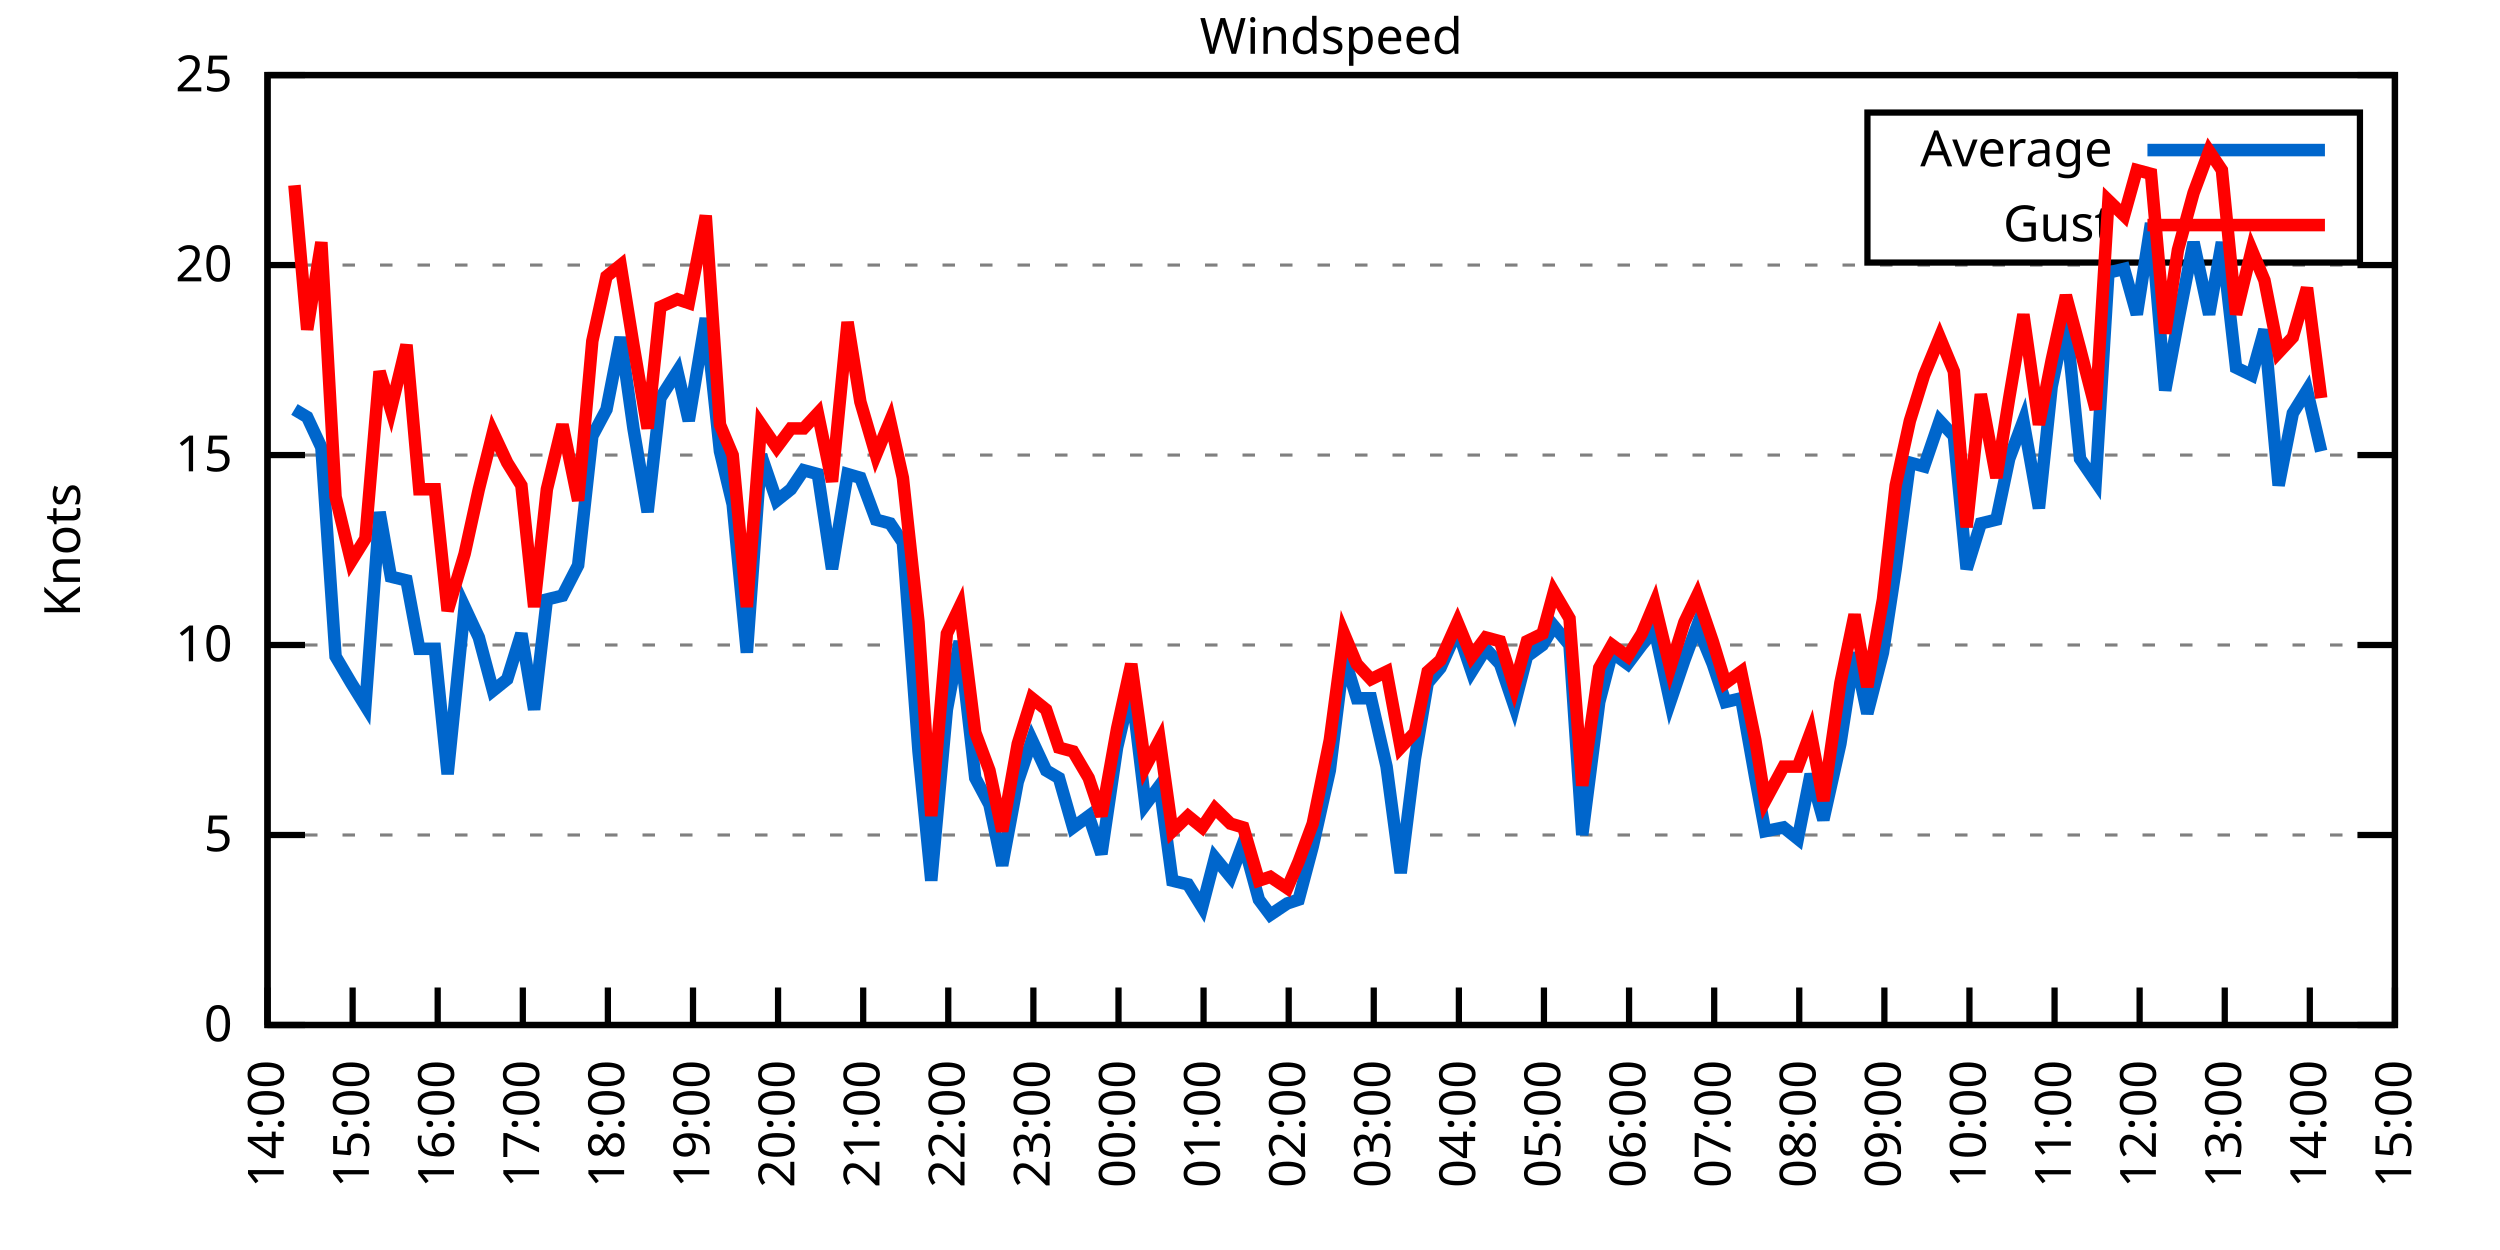
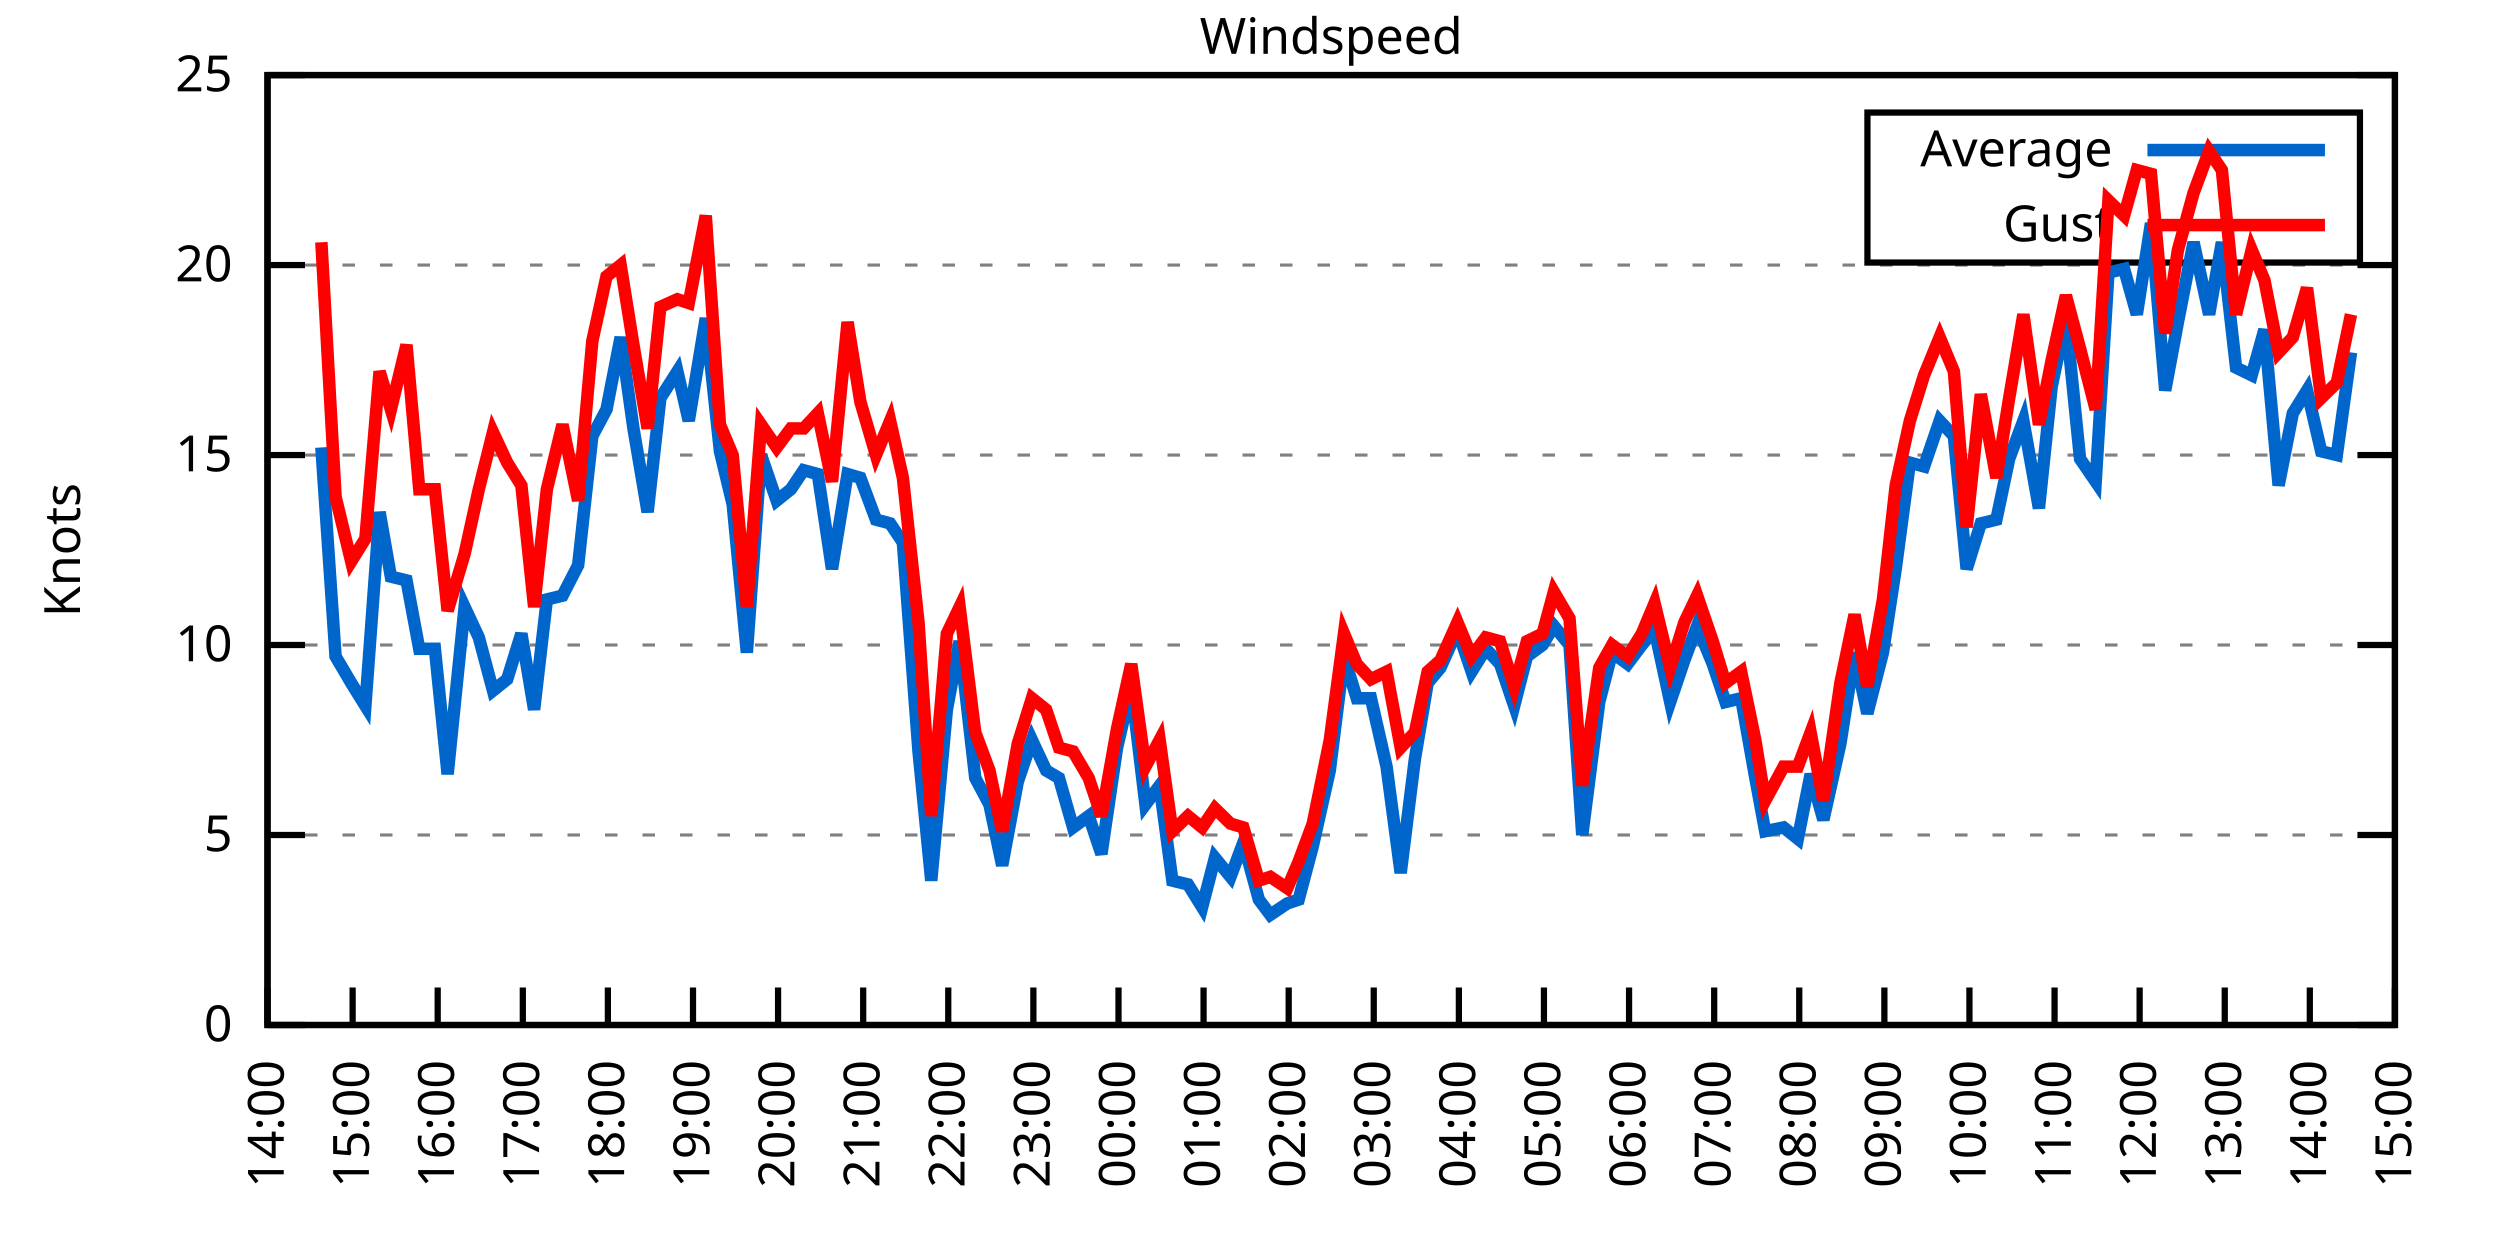
<svg xmlns="http://www.w3.org/2000/svg" xmlns:xlink="http://www.w3.org/1999/xlink" width="400" height="200" viewBox="0 0 400 200">
  <g id="gnuplot_canvas">
    <rect x="0" y="0" width="400" height="200" fill="none" />
    <defs>
      <circle id="gpDot" r="0.5" stroke-width="0.5" stroke="currentColor" />
      <path id="gpPt0" stroke-width="0.333" stroke="currentColor" d="M-1,0 h2 M0,-1 v2" />
      <path id="gpPt1" stroke-width="0.333" stroke="currentColor" d="M-1,-1 L1,1 M1,-1 L-1,1" />
      <path id="gpPt2" stroke-width="0.333" stroke="currentColor" d="M-1,0 L1,0 M0,-1 L0,1 M-1,-1 L1,1 M-1,1 L1,-1" />
      <rect id="gpPt3" stroke-width="0.333" stroke="currentColor" x="-1" y="-1" width="2" height="2" />
      <rect id="gpPt4" stroke-width="0.333" stroke="currentColor" fill="currentColor" x="-1" y="-1" width="2" height="2" />
      <circle id="gpPt5" stroke-width="0.333" stroke="currentColor" cx="0" cy="0" r="1" />
      <use xlink:href="#gpPt5" id="gpPt6" fill="currentColor" stroke="none" />
      <path id="gpPt7" stroke-width="0.333" stroke="currentColor" d="M0,-1.33 L-1.33,0.67 L1.33,0.67 z" />
      <use xlink:href="#gpPt7" id="gpPt8" fill="currentColor" stroke="none" />
      <use xlink:href="#gpPt7" id="gpPt9" stroke="currentColor" transform="rotate(180)" />
      <use xlink:href="#gpPt9" id="gpPt10" fill="currentColor" stroke="none" />
      <use xlink:href="#gpPt3" id="gpPt11" stroke="currentColor" transform="rotate(45)" />
      <use xlink:href="#gpPt11" id="gpPt12" fill="currentColor" stroke="none" />
      <path id="gpPt13" stroke-width="0.333" stroke="currentColor" d="M0,1.330 L1.265,0.411 L0.782,-1.067 L-0.782,-1.076 L-1.265,0.411 z" />
      <use xlink:href="#gpPt13" id="gpPt14" fill="currentColor" stroke="none" />
      <filter id="textbox" filterUnits="objectBoundingBox" x="0" y="0" height="1" width="1">
        <feFlood flood-color="white" flood-opacity="1" result="bgnd" />
        <feComposite in="SourceGraphic" in2="bgnd" operator="atop" />
      </filter>
      <filter id="greybox" filterUnits="objectBoundingBox" x="0" y="0" height="1" width="1">
        <feFlood flood-color="lightgrey" flood-opacity="1" result="grey" />
        <feComposite in="SourceGraphic" in2="grey" operator="atop" />
      </filter>
    </defs>
    <g fill="none" color="white" stroke="currentColor" stroke-width="1.00" stroke-linecap="butt" stroke-linejoin="miter">
</g>
    <g fill="none" color="black" stroke="currentColor" stroke-width="1.00" stroke-linecap="butt" stroke-linejoin="miter">
      <g stroke="none" shape-rendering="crispEdges">
        <polygon fill="rgb(255, 255, 255)" points="42.80,164.00 383.18,164.00 383.18,12.02 42.80,12.02 " />
      </g>
    </g>
    <g fill="none" color="black" stroke="currentColor" stroke-width="1.00" stroke-linecap="butt" stroke-linejoin="miter">
</g>
    <g fill="none" color="black" stroke="black" stroke-width="0.50" stroke-linecap="butt" stroke-linejoin="miter">
</g>
    <g fill="none" color="gray" stroke="currentColor" stroke-width="0.50" stroke-linecap="butt" stroke-linejoin="miter">
      <path stroke="gray" stroke-dasharray="2,4" class="gridline" d="M42.80,164.00 L383.19,164.00  " />
    </g>
    <g fill="none" color="gray" stroke="gray" stroke-width="1.00" stroke-linecap="butt" stroke-linejoin="miter">
</g>
    <g fill="none" color="black" stroke="currentColor" stroke-width="1.00" stroke-linecap="butt" stroke-linejoin="miter">
      <path stroke="black" d="M42.80,164.00 L48.80,164.00 M383.19,164.00 L377.19,164.00  " />
      <g transform="translate(37.20,166.60)" stroke="none" fill="black" font-family="Sans" font-size="8.00" text-anchor="end">
        <text>
          <tspan font-family="Sans"> 0</tspan>
        </text>
      </g>
    </g>
    <g fill="none" color="black" stroke="currentColor" stroke-width="1.00" stroke-linecap="butt" stroke-linejoin="miter">
</g>
    <g fill="none" color="black" stroke="black" stroke-width="0.50" stroke-linecap="butt" stroke-linejoin="miter">
</g>
    <g fill="none" color="gray" stroke="currentColor" stroke-width="0.50" stroke-linecap="butt" stroke-linejoin="miter">
      <path stroke="gray" stroke-dasharray="2,4" class="gridline" d="M42.80,133.60 L383.19,133.60  " />
    </g>
    <g fill="none" color="gray" stroke="gray" stroke-width="1.00" stroke-linecap="butt" stroke-linejoin="miter">
</g>
    <g fill="none" color="black" stroke="currentColor" stroke-width="1.00" stroke-linecap="butt" stroke-linejoin="miter">
      <path stroke="black" d="M42.80,133.60 L48.80,133.60 M383.19,133.60 L377.19,133.60  " />
      <g transform="translate(37.20,136.20)" stroke="none" fill="black" font-family="Sans" font-size="8.00" text-anchor="end">
        <text>
          <tspan font-family="Sans"> 5</tspan>
        </text>
      </g>
    </g>
    <g fill="none" color="black" stroke="currentColor" stroke-width="1.00" stroke-linecap="butt" stroke-linejoin="miter">
</g>
    <g fill="none" color="black" stroke="black" stroke-width="0.50" stroke-linecap="butt" stroke-linejoin="miter">
</g>
    <g fill="none" color="gray" stroke="currentColor" stroke-width="0.50" stroke-linecap="butt" stroke-linejoin="miter">
      <path stroke="gray" stroke-dasharray="2,4" class="gridline" d="M42.80,103.20 L383.19,103.20  " />
    </g>
    <g fill="none" color="gray" stroke="gray" stroke-width="1.00" stroke-linecap="butt" stroke-linejoin="miter">
</g>
    <g fill="none" color="black" stroke="currentColor" stroke-width="1.00" stroke-linecap="butt" stroke-linejoin="miter">
      <path stroke="black" d="M42.80,103.20 L48.80,103.20 M383.19,103.20 L377.19,103.20  " />
      <g transform="translate(37.20,105.80)" stroke="none" fill="black" font-family="Sans" font-size="8.00" text-anchor="end">
        <text>
          <tspan font-family="Sans"> 10</tspan>
        </text>
      </g>
    </g>
    <g fill="none" color="black" stroke="currentColor" stroke-width="1.00" stroke-linecap="butt" stroke-linejoin="miter">
</g>
    <g fill="none" color="black" stroke="black" stroke-width="0.50" stroke-linecap="butt" stroke-linejoin="miter">
</g>
    <g fill="none" color="gray" stroke="currentColor" stroke-width="0.50" stroke-linecap="butt" stroke-linejoin="miter">
      <path stroke="gray" stroke-dasharray="2,4" class="gridline" d="M42.80,72.81 L383.19,72.81  " />
    </g>
    <g fill="none" color="gray" stroke="gray" stroke-width="1.00" stroke-linecap="butt" stroke-linejoin="miter">
</g>
    <g fill="none" color="black" stroke="currentColor" stroke-width="1.00" stroke-linecap="butt" stroke-linejoin="miter">
      <path stroke="black" d="M42.80,72.81 L48.80,72.81 M383.19,72.81 L377.19,72.81  " />
      <g transform="translate(37.20,75.41)" stroke="none" fill="black" font-family="Sans" font-size="8.00" text-anchor="end">
        <text>
          <tspan font-family="Sans"> 15</tspan>
        </text>
      </g>
    </g>
    <g fill="none" color="black" stroke="currentColor" stroke-width="1.00" stroke-linecap="butt" stroke-linejoin="miter">
</g>
    <g fill="none" color="black" stroke="black" stroke-width="0.50" stroke-linecap="butt" stroke-linejoin="miter">
</g>
    <g fill="none" color="gray" stroke="currentColor" stroke-width="0.50" stroke-linecap="butt" stroke-linejoin="miter">
      <path stroke="gray" stroke-dasharray="2,4" class="gridline" d="M42.80,42.41 L383.19,42.41  " />
    </g>
    <g fill="none" color="gray" stroke="gray" stroke-width="1.00" stroke-linecap="butt" stroke-linejoin="miter">
</g>
    <g fill="none" color="black" stroke="currentColor" stroke-width="1.00" stroke-linecap="butt" stroke-linejoin="miter">
      <path stroke="black" d="M42.80,42.41 L48.80,42.41 M383.19,42.41 L377.19,42.41  " />
      <g transform="translate(37.20,45.01)" stroke="none" fill="black" font-family="Sans" font-size="8.00" text-anchor="end">
        <text>
          <tspan font-family="Sans"> 20</tspan>
        </text>
      </g>
    </g>
    <g fill="none" color="black" stroke="currentColor" stroke-width="1.00" stroke-linecap="butt" stroke-linejoin="miter">
</g>
    <g fill="none" color="black" stroke="black" stroke-width="0.50" stroke-linecap="butt" stroke-linejoin="miter">
</g>
    <g fill="none" color="gray" stroke="currentColor" stroke-width="0.50" stroke-linecap="butt" stroke-linejoin="miter">
      <path stroke="gray" stroke-dasharray="2,4" class="gridline" d="M42.80,12.01 L383.19,12.01  " />
    </g>
    <g fill="none" color="gray" stroke="gray" stroke-width="1.00" stroke-linecap="butt" stroke-linejoin="miter">
</g>
    <g fill="none" color="black" stroke="currentColor" stroke-width="1.00" stroke-linecap="butt" stroke-linejoin="miter">
      <path stroke="black" d="M42.80,12.01 L48.80,12.01 M383.19,12.01 L377.19,12.01  " />
      <g transform="translate(37.20,14.61)" stroke="none" fill="black" font-family="Sans" font-size="8.00" text-anchor="end">
        <text>
          <tspan font-family="Sans"> 25</tspan>
        </text>
      </g>
    </g>
    <g fill="none" color="black" stroke="currentColor" stroke-width="1.00" stroke-linecap="butt" stroke-linejoin="miter">
      <path stroke="black" d="M42.80,164.00 L42.80,158.00  " />
      <g transform="translate(45.40,169.60) rotate(270.00)" stroke="none" fill="black" font-family="Sans" font-size="8.00" text-anchor="end">
        <text>
          <tspan font-family="Sans">14:00</tspan>
        </text>
      </g>
    </g>
    <g fill="none" color="black" stroke="currentColor" stroke-width="1.00" stroke-linecap="butt" stroke-linejoin="miter">
      <path stroke="black" d="M56.42,164.00 L56.42,158.00  " />
      <g transform="translate(59.02,169.60) rotate(270.00)" stroke="none" fill="black" font-family="Sans" font-size="8.00" text-anchor="end">
        <text>
          <tspan font-family="Sans">15:00</tspan>
        </text>
      </g>
    </g>
    <g fill="none" color="black" stroke="currentColor" stroke-width="1.00" stroke-linecap="butt" stroke-linejoin="miter">
      <path stroke="black" d="M70.03,164.00 L70.03,158.00  " />
      <g transform="translate(72.63,169.60) rotate(270.00)" stroke="none" fill="black" font-family="Sans" font-size="8.00" text-anchor="end">
        <text>
          <tspan font-family="Sans">16:00</tspan>
        </text>
      </g>
    </g>
    <g fill="none" color="black" stroke="currentColor" stroke-width="1.00" stroke-linecap="butt" stroke-linejoin="miter">
      <path stroke="black" d="M83.65,164.00 L83.65,158.00  " />
      <g transform="translate(86.25,169.60) rotate(270.00)" stroke="none" fill="black" font-family="Sans" font-size="8.00" text-anchor="end">
        <text>
          <tspan font-family="Sans">17:00</tspan>
        </text>
      </g>
    </g>
    <g fill="none" color="black" stroke="currentColor" stroke-width="1.00" stroke-linecap="butt" stroke-linejoin="miter">
      <path stroke="black" d="M97.26,164.00 L97.26,158.00  " />
      <g transform="translate(99.86,169.60) rotate(270.00)" stroke="none" fill="black" font-family="Sans" font-size="8.00" text-anchor="end">
        <text>
          <tspan font-family="Sans">18:00</tspan>
        </text>
      </g>
    </g>
    <g fill="none" color="black" stroke="currentColor" stroke-width="1.00" stroke-linecap="butt" stroke-linejoin="miter">
      <path stroke="black" d="M110.88,164.00 L110.88,158.00  " />
      <g transform="translate(113.48,169.60) rotate(270.00)" stroke="none" fill="black" font-family="Sans" font-size="8.00" text-anchor="end">
        <text>
          <tspan font-family="Sans">19:00</tspan>
        </text>
      </g>
    </g>
    <g fill="none" color="black" stroke="currentColor" stroke-width="1.00" stroke-linecap="butt" stroke-linejoin="miter">
      <path stroke="black" d="M124.49,164.00 L124.49,158.00  " />
      <g transform="translate(127.09,169.60) rotate(270.00)" stroke="none" fill="black" font-family="Sans" font-size="8.00" text-anchor="end">
        <text>
          <tspan font-family="Sans">20:00</tspan>
        </text>
      </g>
    </g>
    <g fill="none" color="black" stroke="currentColor" stroke-width="1.00" stroke-linecap="butt" stroke-linejoin="miter">
      <path stroke="black" d="M138.11,164.00 L138.11,158.00  " />
      <g transform="translate(140.71,169.60) rotate(270.00)" stroke="none" fill="black" font-family="Sans" font-size="8.00" text-anchor="end">
        <text>
          <tspan font-family="Sans">21:00</tspan>
        </text>
      </g>
    </g>
    <g fill="none" color="black" stroke="currentColor" stroke-width="1.00" stroke-linecap="butt" stroke-linejoin="miter">
      <path stroke="black" d="M151.72,164.00 L151.72,158.00  " />
      <g transform="translate(154.32,169.60) rotate(270.00)" stroke="none" fill="black" font-family="Sans" font-size="8.00" text-anchor="end">
        <text>
          <tspan font-family="Sans">22:00</tspan>
        </text>
      </g>
    </g>
    <g fill="none" color="black" stroke="currentColor" stroke-width="1.00" stroke-linecap="butt" stroke-linejoin="miter">
      <path stroke="black" d="M165.34,164.00 L165.34,158.00  " />
      <g transform="translate(167.94,169.60) rotate(270.00)" stroke="none" fill="black" font-family="Sans" font-size="8.00" text-anchor="end">
        <text>
          <tspan font-family="Sans">23:00</tspan>
        </text>
      </g>
    </g>
    <g fill="none" color="black" stroke="currentColor" stroke-width="1.00" stroke-linecap="butt" stroke-linejoin="miter">
      <path stroke="black" d="M178.96,164.00 L178.96,158.00  " />
      <g transform="translate(181.56,169.60) rotate(270.00)" stroke="none" fill="black" font-family="Sans" font-size="8.00" text-anchor="end">
        <text>
          <tspan font-family="Sans">00:00</tspan>
        </text>
      </g>
    </g>
    <g fill="none" color="black" stroke="currentColor" stroke-width="1.00" stroke-linecap="butt" stroke-linejoin="miter">
      <path stroke="black" d="M192.57,164.00 L192.57,158.00  " />
      <g transform="translate(195.17,169.60) rotate(270.00)" stroke="none" fill="black" font-family="Sans" font-size="8.00" text-anchor="end">
        <text>
          <tspan font-family="Sans">01:00</tspan>
        </text>
      </g>
    </g>
    <g fill="none" color="black" stroke="currentColor" stroke-width="1.00" stroke-linecap="butt" stroke-linejoin="miter">
      <path stroke="black" d="M206.19,164.00 L206.19,158.00  " />
      <g transform="translate(208.79,169.60) rotate(270.00)" stroke="none" fill="black" font-family="Sans" font-size="8.00" text-anchor="end">
        <text>
          <tspan font-family="Sans">02:00</tspan>
        </text>
      </g>
    </g>
    <g fill="none" color="black" stroke="currentColor" stroke-width="1.00" stroke-linecap="butt" stroke-linejoin="miter">
      <path stroke="black" d="M219.80,164.00 L219.80,158.00  " />
      <g transform="translate(222.40,169.60) rotate(270.00)" stroke="none" fill="black" font-family="Sans" font-size="8.00" text-anchor="end">
        <text>
          <tspan font-family="Sans">03:00</tspan>
        </text>
      </g>
    </g>
    <g fill="none" color="black" stroke="currentColor" stroke-width="1.00" stroke-linecap="butt" stroke-linejoin="miter">
      <path stroke="black" d="M233.42,164.00 L233.42,158.00  " />
      <g transform="translate(236.02,169.60) rotate(270.00)" stroke="none" fill="black" font-family="Sans" font-size="8.00" text-anchor="end">
        <text>
          <tspan font-family="Sans">04:00</tspan>
        </text>
      </g>
    </g>
    <g fill="none" color="black" stroke="currentColor" stroke-width="1.00" stroke-linecap="butt" stroke-linejoin="miter">
      <path stroke="black" d="M247.03,164.00 L247.03,158.00  " />
      <g transform="translate(249.63,169.60) rotate(270.00)" stroke="none" fill="black" font-family="Sans" font-size="8.00" text-anchor="end">
        <text>
          <tspan font-family="Sans">05:00</tspan>
        </text>
      </g>
    </g>
    <g fill="none" color="black" stroke="currentColor" stroke-width="1.00" stroke-linecap="butt" stroke-linejoin="miter">
      <path stroke="black" d="M260.65,164.00 L260.65,158.00  " />
      <g transform="translate(263.25,169.60) rotate(270.00)" stroke="none" fill="black" font-family="Sans" font-size="8.00" text-anchor="end">
        <text>
          <tspan font-family="Sans">06:00</tspan>
        </text>
      </g>
    </g>
    <g fill="none" color="black" stroke="currentColor" stroke-width="1.00" stroke-linecap="butt" stroke-linejoin="miter">
      <path stroke="black" d="M274.27,164.00 L274.27,158.00  " />
      <g transform="translate(276.87,169.60) rotate(270.00)" stroke="none" fill="black" font-family="Sans" font-size="8.00" text-anchor="end">
        <text>
          <tspan font-family="Sans">07:00</tspan>
        </text>
      </g>
    </g>
    <g fill="none" color="black" stroke="currentColor" stroke-width="1.00" stroke-linecap="butt" stroke-linejoin="miter">
      <path stroke="black" d="M287.88,164.00 L287.88,158.00  " />
      <g transform="translate(290.48,169.60) rotate(270.00)" stroke="none" fill="black" font-family="Sans" font-size="8.00" text-anchor="end">
        <text>
          <tspan font-family="Sans">08:00</tspan>
        </text>
      </g>
    </g>
    <g fill="none" color="black" stroke="currentColor" stroke-width="1.00" stroke-linecap="butt" stroke-linejoin="miter">
      <path stroke="black" d="M301.50,164.00 L301.50,158.00  " />
      <g transform="translate(304.10,169.60) rotate(270.00)" stroke="none" fill="black" font-family="Sans" font-size="8.00" text-anchor="end">
        <text>
          <tspan font-family="Sans">09:00</tspan>
        </text>
      </g>
    </g>
    <g fill="none" color="black" stroke="currentColor" stroke-width="1.00" stroke-linecap="butt" stroke-linejoin="miter">
      <path stroke="black" d="M315.11,164.00 L315.11,158.00  " />
      <g transform="translate(317.71,169.60) rotate(270.00)" stroke="none" fill="black" font-family="Sans" font-size="8.00" text-anchor="end">
        <text>
          <tspan font-family="Sans">10:00</tspan>
        </text>
      </g>
    </g>
    <g fill="none" color="black" stroke="currentColor" stroke-width="1.00" stroke-linecap="butt" stroke-linejoin="miter">
      <path stroke="black" d="M328.73,164.00 L328.73,158.00  " />
      <g transform="translate(331.33,169.60) rotate(270.00)" stroke="none" fill="black" font-family="Sans" font-size="8.00" text-anchor="end">
        <text>
          <tspan font-family="Sans">11:00</tspan>
        </text>
      </g>
    </g>
    <g fill="none" color="black" stroke="currentColor" stroke-width="1.00" stroke-linecap="butt" stroke-linejoin="miter">
      <path stroke="black" d="M342.34,164.00 L342.34,158.00  " />
      <g transform="translate(344.94,169.60) rotate(270.00)" stroke="none" fill="black" font-family="Sans" font-size="8.00" text-anchor="end">
        <text>
          <tspan font-family="Sans">12:00</tspan>
        </text>
      </g>
    </g>
    <g fill="none" color="black" stroke="currentColor" stroke-width="1.00" stroke-linecap="butt" stroke-linejoin="miter">
      <path stroke="black" d="M355.96,164.00 L355.96,158.00  " />
      <g transform="translate(358.56,169.60) rotate(270.00)" stroke="none" fill="black" font-family="Sans" font-size="8.00" text-anchor="end">
        <text>
          <tspan font-family="Sans">13:00</tspan>
        </text>
      </g>
    </g>
    <g fill="none" color="black" stroke="currentColor" stroke-width="1.00" stroke-linecap="butt" stroke-linejoin="miter">
      <path stroke="black" d="M369.57,164.00 L369.57,158.00  " />
      <g transform="translate(372.17,169.60) rotate(270.00)" stroke="none" fill="black" font-family="Sans" font-size="8.00" text-anchor="end">
        <text>
          <tspan font-family="Sans">14:00</tspan>
        </text>
      </g>
    </g>
    <g fill="none" color="black" stroke="currentColor" stroke-width="1.00" stroke-linecap="butt" stroke-linejoin="miter">
      <path stroke="black" d="M383.19,164.00 L383.19,158.00  " />
      <g transform="translate(385.79,169.60) rotate(270.00)" stroke="none" fill="black" font-family="Sans" font-size="8.00" text-anchor="end">
        <text>
          <tspan font-family="Sans">15:00</tspan>
        </text>
      </g>
    </g>
    <g fill="none" color="black" stroke="currentColor" stroke-width="1.00" stroke-linecap="butt" stroke-linejoin="miter">
</g>
    <g fill="none" color="black" stroke="currentColor" stroke-width="1.00" stroke-linecap="butt" stroke-linejoin="miter">
      <path stroke="black" d="M42.80,12.01 L42.80,164.00 L383.19,164.00 L383.19,12.01 L42.80,12.01 Z  " />
    </g>
    <g fill="none" color="black" stroke="currentColor" stroke-width="1.00" stroke-linecap="butt" stroke-linejoin="miter">
</g>
    <g fill="none" color="black" stroke="currentColor" stroke-width="1.00" stroke-linecap="butt" stroke-linejoin="miter">
      <path stroke="black" d="M298.79,42.01 L298.79,18.01 L377.59,18.01 L377.59,42.01 L298.79,42.01 Z  " />
    </g>
    <g id="Windspeed_plot_1">
      <g fill="none" color="white" stroke="black" stroke-width="2.00" stroke-linecap="butt" stroke-linejoin="miter">
</g>
      <g fill="none" color="black" stroke="currentColor" stroke-width="2.00" stroke-linecap="butt" stroke-linejoin="miter">
        <g transform="translate(337.99,26.61)" stroke="none" fill="black" font-family="Sans" font-size="8.00" text-anchor="end">
          <text>
            <tspan font-family="Sans">Average</tspan>
          </text>
        </g>
      </g>
      <g fill="none" color="black" stroke="currentColor" stroke-width="2.00" stroke-linecap="butt" stroke-linejoin="miter">
-         <path stroke="rgb(  0, 102, 204)" d="M343.59,24.01 L371.99,24.01 M47.11,65.51 L49.15,66.73 L51.42,71.59 L53.69,105.03 L56.19,109.28 L58.46,112.93   L60.73,81.93 L62.54,92.26 L65.04,92.87 L67.08,103.81 L69.58,103.81 L71.62,123.87 L74.34,97.12 L76.61,101.99   L78.88,110.50 L81.15,108.68 L83.42,101.38 L85.46,113.54 L87.50,95.91 L90.00,95.30 L92.50,90.44 L94.77,69.77   L97.04,65.51 L99.30,53.96 L101.35,68.55 L103.62,81.93 L105.66,63.69 L108.38,59.43 L110.20,67.33 L112.92,50.92   L115.19,72.20 L117.23,80.71 L119.50,104.42 L121.77,72.81 L124.27,80.10 L126.54,78.28 L128.58,75.24 L130.85,75.85   L133.12,91.04 L135.61,75.85 L137.66,76.45 L140.15,83.14 L142.42,83.75 L144.46,86.79 L146.96,120.23 L149.00,140.90   L151.50,113.54 L153.54,102.60 L156.04,124.48 L158.31,128.74 L160.35,138.47 L162.84,125.09 L165.11,118.40 L167.38,123.27   L169.43,124.48 L171.69,132.39 L174.19,130.56 L176.23,136.64 L178.73,119.62 L181.00,109.89 L183.27,128.74 L185.54,125.70   L187.58,140.90 L190.08,141.51 L192.34,145.15 L194.39,137.25 L196.88,140.29 L198.93,134.82 L201.42,143.94 L203.24,146.37   L205.96,144.55 L207.78,143.94 L210.04,135.43 L212.77,123.27 L215.04,105.03 L217.08,111.72 L219.35,111.72 L221.85,122.66   L224.11,139.68 L226.38,121.44 L228.43,109.28 L230.47,106.85 L233.19,100.77 L235.46,107.46 L237.73,103.81 L240.00,106.24   L242.27,112.93 L244.31,105.03 L246.81,103.20 L248.62,100.16 L251.12,103.20 L253.16,133.60 L255.88,112.32 L257.93,104.42   L260.42,106.24 L262.69,103.20 L264.73,100.77 L267.23,112.32 L269.50,105.64 L271.54,100.16 L274.04,106.24 L276.08,112.32   L278.58,111.72 L280.85,124.48 L282.43,132.99 L285.38,132.39 L287.65,134.21 L289.70,123.87 L291.74,131.17 L294.46,119.01   L296.73,104.42 L298.77,114.15 L301.27,104.42 L303.31,91.04 L305.58,74.02 L307.85,74.63 L310.35,67.33 L312.62,69.77   L314.66,91.04 L316.93,83.75 L319.42,83.14 L321.47,73.41 L323.74,67.33 L326.23,81.32 L328.27,61.86 L330.54,50.92   L332.81,73.41 L335.31,77.06 L337.35,43.62 L339.85,43.02 L341.89,50.31 L344.16,35.72 L346.43,62.47 L348.47,51.53   L350.97,38.76 L353.46,50.31 L355.50,38.76 L357.77,58.82 L360.27,60.04 L362.31,52.74 L364.58,77.67 L366.85,66.12   L369.12,62.47 L371.39,72.20  " />
+         <path stroke="rgb(  0, 102, 204)" d="M343.59,24.01 L371.99,24.01 M51.42,71.59 L53.69,105.03 L56.19,109.28 L58.46,112.93 L60.73,81.93 L62.54,92.26   L65.04,92.87 L67.08,103.81 L69.58,103.81 L71.62,123.87 L74.34,97.12 L76.61,101.99 L78.88,110.50 L81.15,108.68   L83.42,101.38 L85.46,113.54 L87.50,95.91 L90.00,95.30 L92.50,90.44 L94.77,69.77 L97.04,65.51 L99.30,53.96   L101.35,68.55 L103.62,81.93 L105.66,63.69 L108.38,59.43 L110.20,67.33 L112.92,50.92 L115.19,72.20 L117.23,80.71   L119.50,104.42 L121.77,72.81 L124.27,80.10 L126.54,78.28 L128.58,75.24 L130.85,75.85 L133.12,91.04 L135.61,75.85   L137.66,76.45 L140.15,83.14 L142.42,83.75 L144.46,86.79 L146.96,120.23 L149.00,140.90 L151.50,113.54 L153.54,102.60   L156.04,124.48 L158.31,128.74 L160.35,138.47 L162.84,125.09 L165.11,118.40 L167.38,123.27 L169.43,124.48 L171.69,132.39   L174.19,130.56 L176.23,136.64 L178.73,119.62 L181.00,109.89 L183.27,128.74 L185.54,125.70 L187.58,140.90 L190.08,141.51   L192.34,145.15 L194.39,137.25 L196.88,140.29 L198.93,134.82 L201.42,143.94 L203.24,146.37 L205.96,144.55 L207.78,143.94   L210.04,135.43 L212.77,123.27 L215.04,105.03 L217.08,111.72 L219.35,111.72 L221.85,122.66 L224.11,139.68 L226.38,121.44   L228.43,109.28 L230.47,106.85 L233.19,100.77 L235.46,107.46 L237.73,103.81 L240.00,106.24 L242.27,112.93 L244.31,105.03   L246.81,103.20 L248.62,100.16 L251.12,103.20 L253.16,133.60 L255.88,112.32 L257.93,104.42 L260.42,106.24 L262.69,103.20   L264.73,100.77 L267.23,112.32 L269.50,105.64 L271.54,100.16 L274.04,106.24 L276.08,112.32 L278.58,111.72 L280.85,124.48   L282.43,132.99 L285.38,132.39 L287.65,134.21 L289.70,123.87 L291.74,131.17 L294.46,119.01 L296.73,104.42 L298.77,114.15   L301.27,104.42 L303.31,91.04 L305.58,74.02 L307.85,74.63 L310.35,67.33 L312.62,69.77 L314.66,91.04 L316.93,83.75   L319.42,83.14 L321.47,73.41 L323.74,67.33 L326.23,81.32 L328.27,61.86 L330.54,50.92 L332.81,73.41 L335.31,77.06   L337.35,43.62 L339.85,43.02 L341.89,50.31 L344.16,35.72 L346.43,62.47 L348.47,51.53 L350.97,38.76 L353.46,50.31   L355.50,38.76 L357.77,58.82 L360.27,60.04 L362.31,52.74 L364.58,77.67 L366.85,66.12 L369.12,62.47 L371.39,72.20   L373.89,72.81 L376.16,56.39  " />
      </g>
    </g>
    <g id="Windspeed_plot_2">
      <g fill="none" color="black" stroke="currentColor" stroke-width="2.00" stroke-linecap="butt" stroke-linejoin="miter">
        <g transform="translate(337.99,38.61)" stroke="none" fill="black" font-family="Sans" font-size="8.00" text-anchor="end">
          <text>
            <tspan font-family="Sans">Gust</tspan>
          </text>
        </g>
      </g>
      <g fill="none" color="black" stroke="currentColor" stroke-width="2.00" stroke-linecap="butt" stroke-linejoin="miter">
-         <path stroke="rgb(255,   0,   0)" d="M343.59,36.01 L371.99,36.01 M47.11,29.64 L49.15,52.74 L51.42,38.76 L53.69,79.49 L56.19,89.83 L58.46,86.18   L60.73,59.43 L62.54,65.51 L65.04,55.18 L67.08,78.28 L69.58,78.28 L71.62,97.73 L74.34,88.61 L76.61,78.28   L78.88,69.16 L81.15,74.02 L83.42,77.67 L85.46,97.12 L87.50,78.28 L90.00,67.94 L92.50,80.10 L94.77,54.57   L97.04,44.23 L99.30,42.41 L101.35,55.18 L103.62,68.55 L105.66,49.10 L108.38,47.88 L110.20,48.49 L112.92,34.50   L115.19,67.94 L117.23,72.81 L119.50,97.12 L121.77,67.94 L124.27,71.59 L126.54,68.55 L128.58,68.55 L130.85,66.12   L133.12,77.06 L135.61,51.53 L137.66,64.29 L140.15,72.81 L142.42,67.33 L144.46,76.45 L146.96,99.56 L149.00,130.56   L151.50,101.38 L153.54,97.12 L156.04,117.19 L158.31,123.27 L160.35,132.99 L162.84,119.01 L165.11,111.72 L167.38,113.54   L169.43,119.62 L171.69,120.23 L174.19,124.48 L176.23,130.56 L178.73,116.58 L181.00,106.24 L183.27,122.66 L185.54,118.40   L187.58,132.99 L190.08,130.56 L192.34,132.39 L194.39,129.35 L196.88,131.78 L198.93,132.39 L201.42,140.90 L203.24,140.29   L205.96,142.11 L207.78,137.86 L210.04,131.78 L212.77,118.40 L215.04,101.38 L217.08,106.24 L219.35,108.68 L221.85,107.46   L224.11,119.62 L226.38,117.19 L228.43,107.46 L230.47,105.64 L233.19,99.56 L235.46,105.03 L237.73,101.99 L240.00,102.60   L242.27,109.89 L244.31,102.60 L246.81,101.38 L248.62,94.69 L251.12,98.95 L253.16,125.70 L255.88,106.85 L257.93,103.20   L260.42,105.03 L262.69,101.38 L264.73,96.52 L267.23,106.85 L269.50,99.56 L271.54,95.30 L274.04,102.60 L276.08,109.28   L278.58,107.46 L280.85,118.40 L282.43,128.13 L285.38,122.66 L287.65,122.66 L289.70,117.19 L291.74,128.13 L294.46,109.28   L296.73,98.34 L298.77,109.89 L301.27,95.91 L303.31,77.67 L305.58,67.33 L307.85,60.04 L310.35,53.96 L312.62,59.43   L314.66,84.36 L316.93,63.08 L319.42,76.45 L321.47,63.69 L323.74,50.31 L326.23,67.94 L328.27,57.61 L330.54,47.27   L332.81,55.78 L335.31,65.51 L337.35,32.07 L339.85,34.50 L341.89,27.21 L344.16,27.82 L346.43,53.35 L348.47,39.98   L350.97,30.86 L353.46,24.17 L355.50,27.21 L357.77,50.31 L360.27,39.98 L362.31,44.84 L364.58,56.39 L366.85,53.96   L369.12,46.06 L371.39,63.69  " />
+         <path stroke="rgb(255,   0,   0)" d="M343.59,36.01 L371.99,36.01 M51.42,38.76 L53.69,79.49 L56.19,89.83 L58.46,86.18 L60.73,59.43 L62.54,65.51   L65.04,55.18 L67.08,78.28 L69.58,78.28 L71.62,97.73 L74.34,88.61 L76.61,78.28 L78.88,69.16 L81.15,74.02   L83.42,77.67 L85.46,97.12 L87.50,78.28 L90.00,67.94 L92.50,80.10 L94.77,54.57 L97.04,44.23 L99.30,42.41   L101.35,55.18 L103.62,68.55 L105.66,49.10 L108.38,47.88 L110.20,48.49 L112.92,34.50 L115.19,67.94 L117.23,72.81   L119.50,97.12 L121.77,67.94 L124.27,71.59 L126.54,68.55 L128.58,68.55 L130.85,66.12 L133.12,77.06 L135.61,51.53   L137.66,64.29 L140.15,72.81 L142.42,67.33 L144.46,76.45 L146.96,99.56 L149.00,130.56 L151.50,101.38 L153.54,97.12   L156.04,117.19 L158.31,123.27 L160.35,132.99 L162.84,119.01 L165.11,111.72 L167.38,113.54 L169.43,119.62 L171.69,120.23   L174.19,124.48 L176.23,130.56 L178.73,116.58 L181.00,106.24 L183.27,122.66 L185.54,118.40 L187.58,132.99 L190.08,130.56   L192.34,132.39 L194.39,129.35 L196.88,131.78 L198.93,132.39 L201.42,140.90 L203.24,140.29 L205.96,142.11 L207.78,137.86   L210.04,131.78 L212.77,118.40 L215.04,101.38 L217.08,106.24 L219.35,108.68 L221.85,107.46 L224.11,119.62 L226.38,117.19   L228.43,107.46 L230.47,105.64 L233.19,99.56 L235.46,105.03 L237.73,101.99 L240.00,102.60 L242.27,109.89 L244.31,102.60   L246.81,101.38 L248.62,94.69 L251.12,98.95 L253.16,125.70 L255.88,106.85 L257.93,103.20 L260.42,105.03 L262.69,101.38   L264.73,96.52 L267.23,106.85 L269.50,99.56 L271.54,95.30 L274.04,102.60 L276.08,109.28 L278.58,107.46 L280.85,118.40   L282.43,128.13 L285.38,122.66 L287.65,122.66 L289.70,117.19 L291.74,128.13 L294.46,109.28 L296.73,98.34 L298.77,109.89   L301.27,95.91 L303.31,77.67 L305.58,67.33 L307.85,60.04 L310.35,53.96 L312.62,59.43 L314.66,84.36 L316.93,63.08   L319.42,76.45 L321.47,63.69 L323.74,50.31 L326.23,67.94 L328.27,57.61 L330.54,47.27 L332.81,55.78 L335.31,65.51   L337.35,32.07 L339.85,34.50 L341.89,27.21 L344.16,27.82 L346.43,53.35 L348.47,39.98 L350.97,30.86 L353.46,24.17   L355.50,27.21 L357.77,50.31 L360.27,39.98 L362.31,44.84 L364.58,56.39 L366.85,53.96 L369.12,46.06 L371.39,63.69   L373.89,61.25 L376.16,50.31  " />
      </g>
    </g>
    <g fill="none" color="black" stroke="currentColor" stroke-width="2.00" stroke-linecap="butt" stroke-linejoin="miter">
</g>
    <g fill="none" color="black" stroke="black" stroke-width="1.00" stroke-linecap="butt" stroke-linejoin="miter">
</g>
    <g fill="none" color="black" stroke="currentColor" stroke-width="1.00" stroke-linecap="butt" stroke-linejoin="miter">
      <path stroke="black" d="M42.80,12.01 L42.80,164.00 L383.19,164.00 L383.19,12.01 L42.80,12.01 Z  " />
      <g transform="translate(12.80,88.01) rotate(270.00)" stroke="none" fill="black" font-family="Sans" font-size="8.00" text-anchor="middle">
        <text>
          <tspan font-family="Sans">Knots</tspan>
        </text>
      </g>
    </g>
    <g fill="none" color="black" stroke="currentColor" stroke-width="1.00" stroke-linecap="butt" stroke-linejoin="miter">
</g>
    <g fill="none" color="black" stroke="currentColor" stroke-width="1.00" stroke-linecap="butt" stroke-linejoin="miter">
      <g transform="translate(212.99,8.61)" stroke="none" fill="black" font-family="Sans" font-size="8.00" text-anchor="middle">
        <text>
          <tspan font-family="Sans">Windspeed</tspan>
        </text>
      </g>
    </g>
    <g fill="none" color="black" stroke="currentColor" stroke-width="1.00" stroke-linecap="butt" stroke-linejoin="miter">
</g>
  </g>
</svg>
